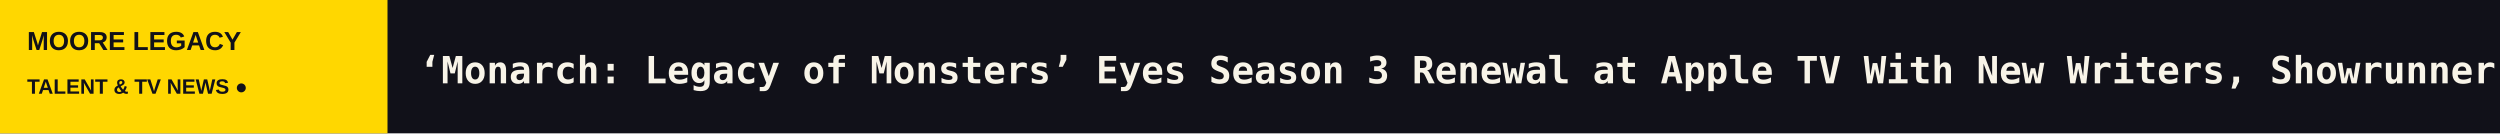
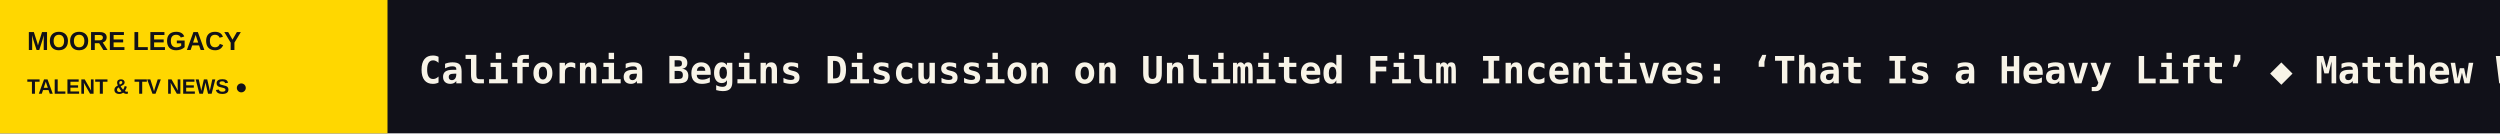
<svg xmlns="http://www.w3.org/2000/svg" width="1200" height="64" viewBox="0 0 1200 64" role="img" aria-label="MOORE LEGACY scrolling headlines">
  <rect width="1200" height="64" fill="#111119" />
  <rect width="186" height="64" fill="#FFD700" />
  <text x="13" y="24" fill="#111119" font-size="12.5" font-family="Arial,sans-serif" font-weight="800">MOORE LEGACY</text>
  <text x="13" y="45" fill="#111119" font-size="10" font-family="Arial,sans-serif" font-weight="800">TALENT &amp; TV NEWS  ●</text>
  <defs>
    <clipPath id="window">
      <rect x="186" y="0" width="1014" height="64" />
    </clipPath>
  </defs>
  <g clip-path="url(#window)">
    <g>
-       <text x="201" y="40" font-size="18" font-weight="600" font-family="monospace" fill="#F8F4E8" textLength="6745" lengthAdjust="spacing">‘Monarch: Legacy of Monsters’ Eyes Season 3 Renewal at Apple TV With New Writers, Showrunner   ◆   ‘PUBG’ Live-Action Series From Donald Glover, Stephen Glover in Development at Netflix   ◆   Andrew Tate Docuseries ‘Toxic Empire’ Set at Investigation Discovery   ◆   ‘The Bold and the Beautiful’ Star Heather Tom on Potentially Breaking a Daytime Emmys Acting Record This Friday   ◆   Hollywood Marketing Leaders Gather for a Candid Conversation About the Future of Entertainment   ◆   ‘Queen Sugar’ Author to Develop Novel ‘Friends and Family’ Into Series With UTV, Mary J. Blige, Gina Prince-Bythewood   ◆   </text>
-       <text x="6946" y="40" font-size="18" font-weight="600" font-family="monospace" fill="#F8F4E8" textLength="6745" lengthAdjust="spacing">‘Monarch: Legacy of Monsters’ Eyes Season 3 Renewal at Apple TV With New Writers, Showrunner   ◆   ‘PUBG’ Live-Action Series From Donald Glover, Stephen Glover in Development at Netflix   ◆   Andrew Tate Docuseries ‘Toxic Empire’ Set at Investigation Discovery   ◆   ‘The Bold and the Beautiful’ Star Heather Tom on Potentially Breaking a Daytime Emmys Acting Record This Friday   ◆   Hollywood Marketing Leaders Gather for a Candid Conversation About the Future of Entertainment   ◆   ‘Queen Sugar’ Author to Develop Novel ‘Friends and Family’ Into Series With UTV, Mary J. Blige, Gina Prince-Bythewood   ◆   </text>
-       <animateTransform attributeName="transform" type="translate" from="0 0" to="-6745 0" dur="99s" repeatCount="indefinite" />
+       <text x="201" y="40" font-size="18" font-weight="600" font-family="monospace" fill="#F8F4E8" textLength="6866" lengthAdjust="spacing">California Begins Discussion on Unlimited Film Incentives: ‘That Is a Heavy Lift’   ◆   Matthew Weiner Exits Peacock, 101 Studios Series ‘The Chairman’ Starring Eddie Murphy (EXCLUSIVE)   ◆   Earl Barret, TV Writer and Co-Creator of ‘Too Close for Comfort,’ Dies at 94   ◆   Skydance’s JB Perrette Reveals His Full Leadership Team, Announces Departures of Several Execs Not Joining Following the Paramount-Warner Bros. Merger   ◆   Byron Allen Earns Profit After Selling All the Starz Stock He Bought From Steven Mnuchin   ◆   Patrick Stewart’s Career in Photos: ‘Star Trek,’ ‘X-Men,’ ‘Avengers: Doomsday’ and More   ◆   </text>
+       <text x="7067" y="40" font-size="18" font-weight="600" font-family="monospace" fill="#F8F4E8" textLength="6866" lengthAdjust="spacing">California Begins Discussion on Unlimited Film Incentives: ‘That Is a Heavy Lift’   ◆   Matthew Weiner Exits Peacock, 101 Studios Series ‘The Chairman’ Starring Eddie Murphy (EXCLUSIVE)   ◆   Earl Barret, TV Writer and Co-Creator of ‘Too Close for Comfort,’ Dies at 94   ◆   Skydance’s JB Perrette Reveals His Full Leadership Team, Announces Departures of Several Execs Not Joining Following the Paramount-Warner Bros. Merger   ◆   Byron Allen Earns Profit After Selling All the Starz Stock He Bought From Steven Mnuchin   ◆   Patrick Stewart’s Career in Photos: ‘Star Trek,’ ‘X-Men,’ ‘Avengers: Doomsday’ and More   ◆   </text>
+       <animateTransform attributeName="transform" type="translate" from="0 0" to="-6866 0" dur="101s" repeatCount="indefinite" />
    </g>
  </g>
</svg>
